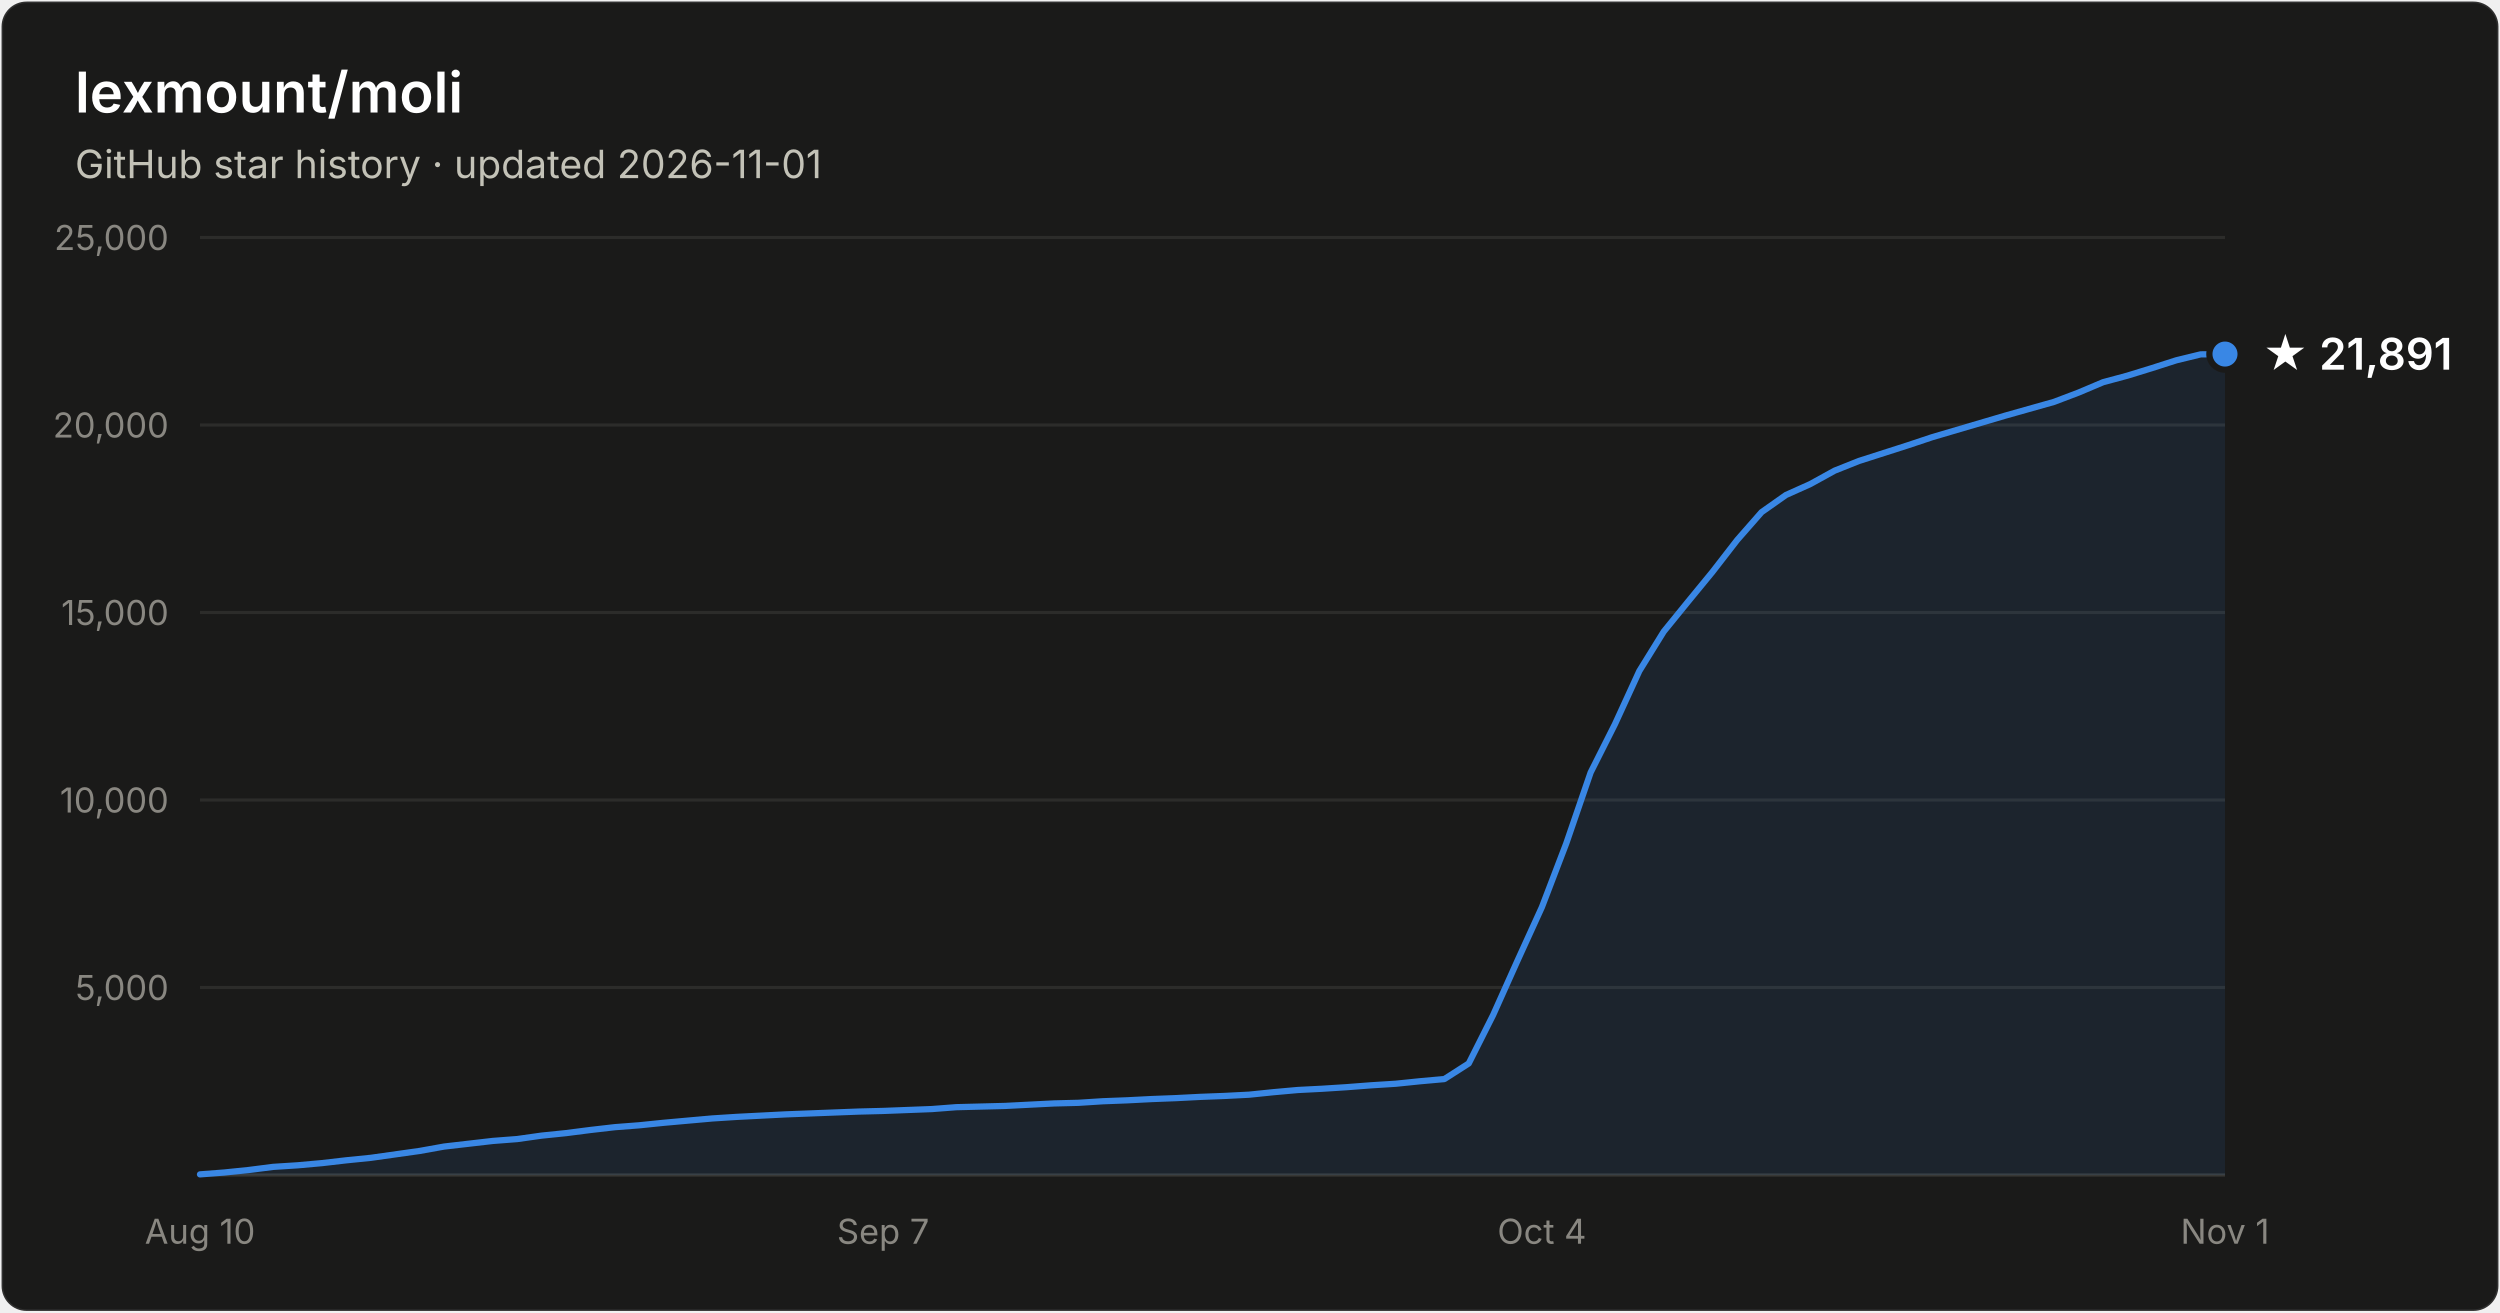
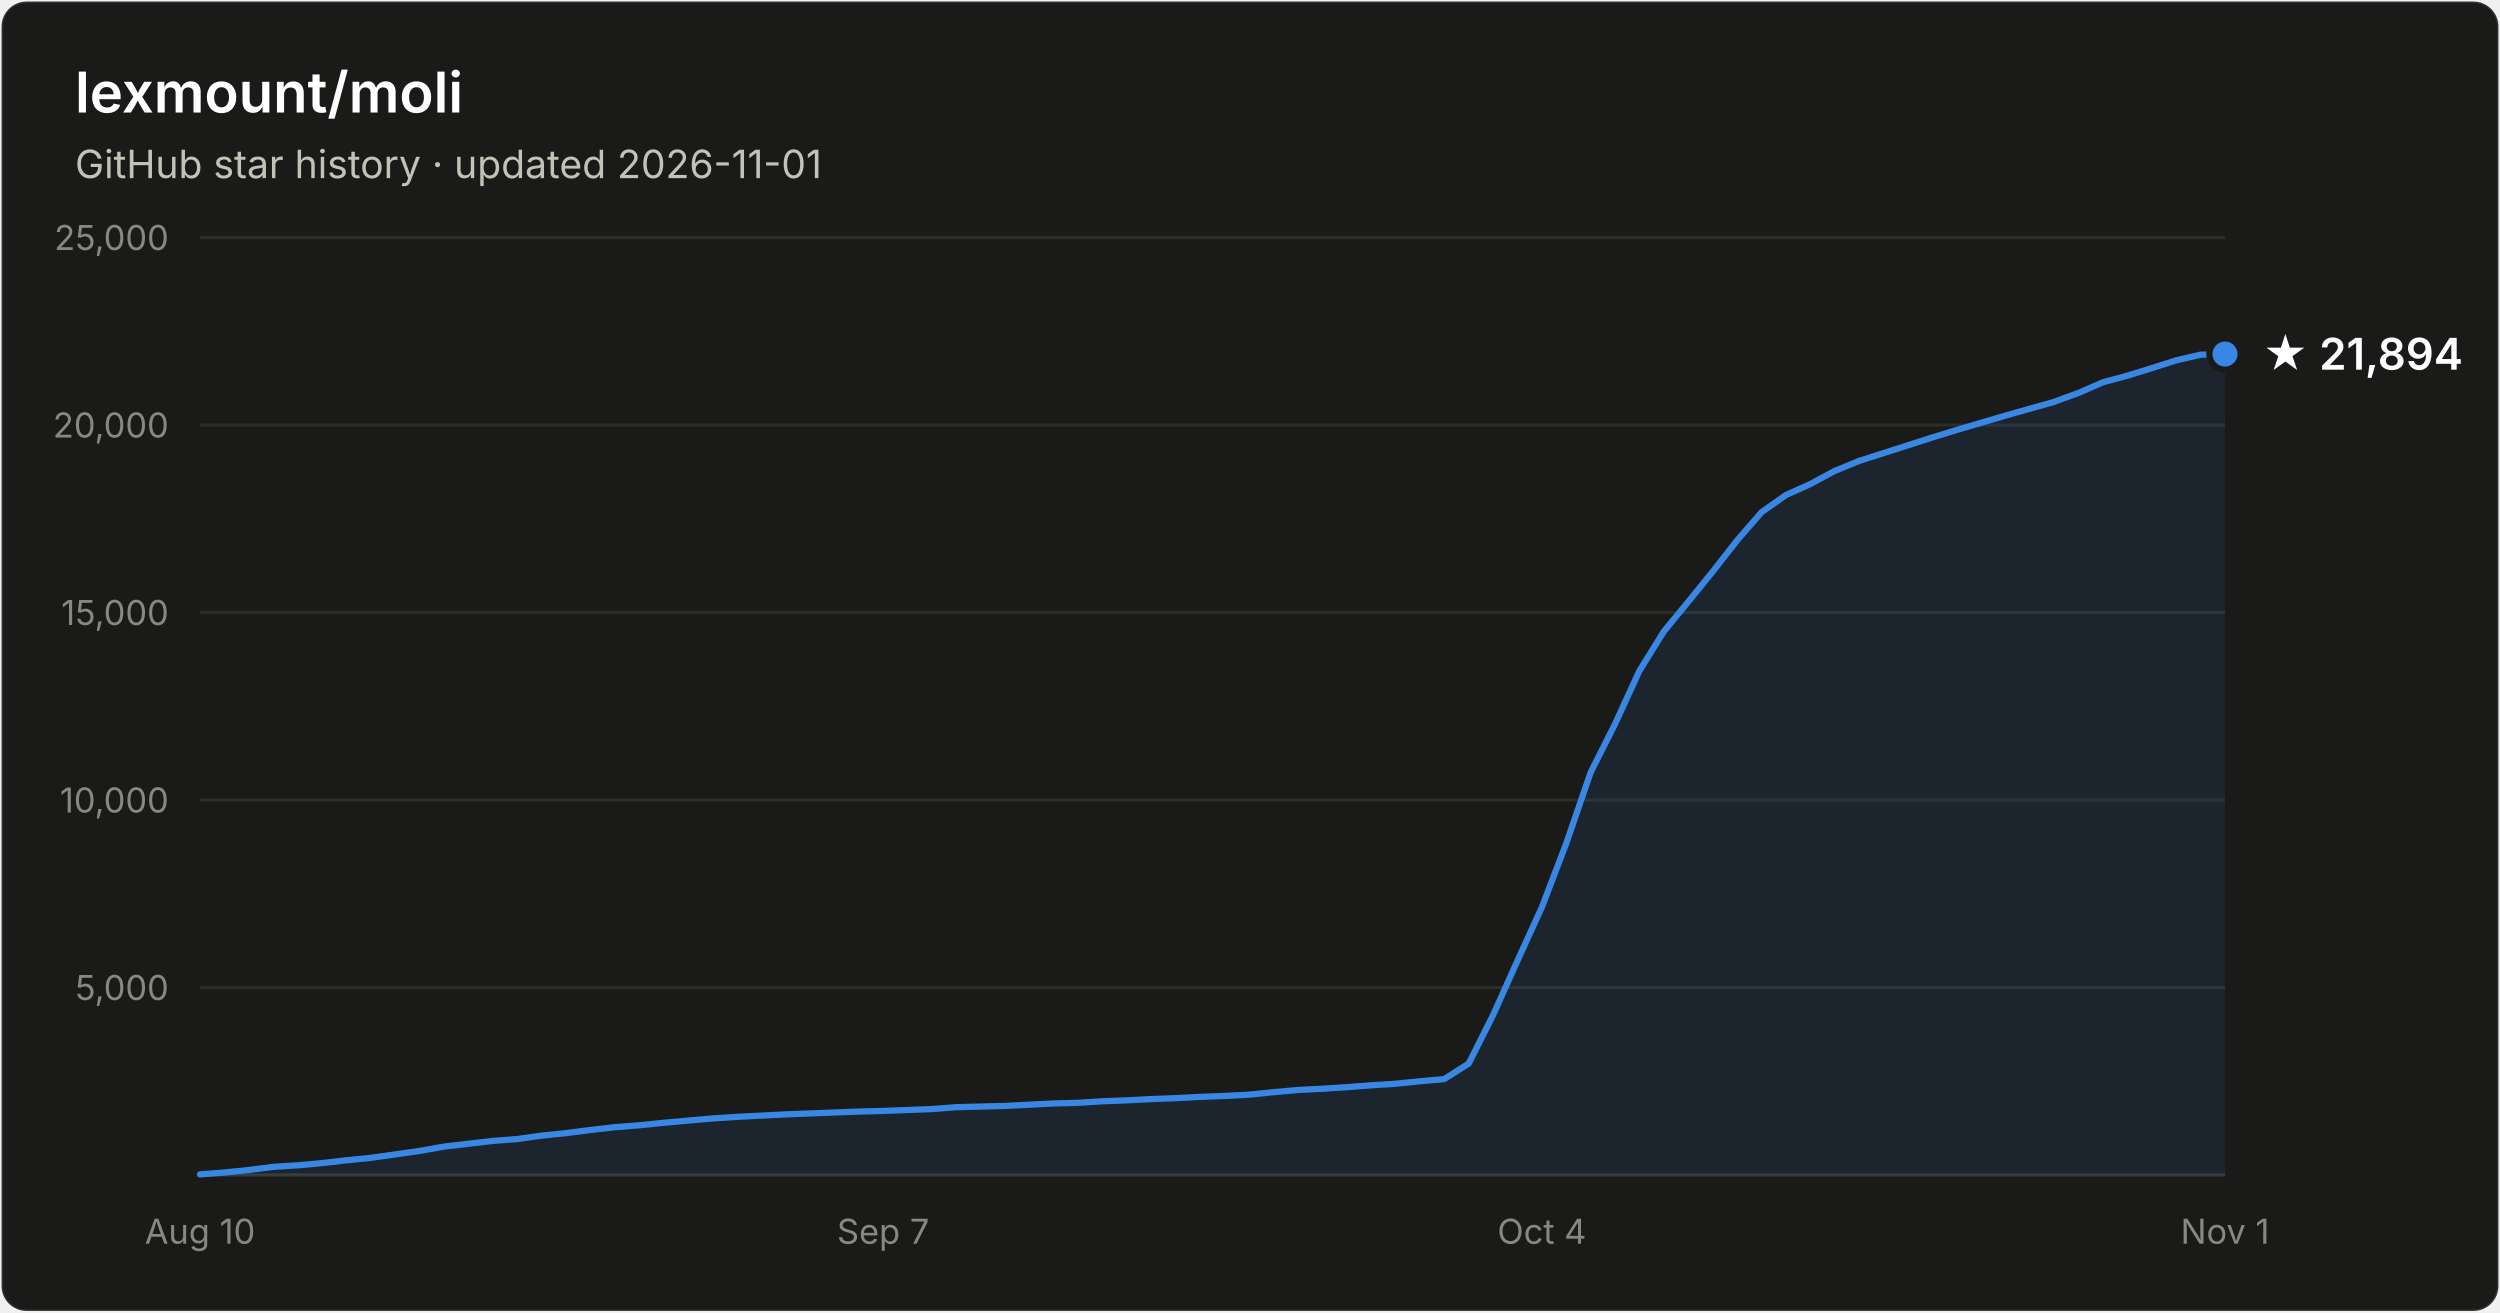
- <svg xmlns="http://www.w3.org/2000/svg" width="800" height="420" viewBox="0 0 800 420" font-family="system-ui, -apple-system, Segoe UI, sans-serif" role="img" aria-label="Star history of lexmount/moli: 21,891 stars as of 2026-11-01">
+ <svg xmlns="http://www.w3.org/2000/svg" width="800" height="420" viewBox="0 0 800 420" font-family="system-ui, -apple-system, Segoe UI, sans-serif" role="img" aria-label="Star history of lexmount/moli: 21,894 stars as of 2026-11-01">
  <rect x="0.5" y="0.5" width="799" height="419" rx="8" fill="#1a1a19" stroke="rgba(255,255,255,0.10)" />
  <text x="24" y="36" fill="#ffffff" font-size="18" font-weight="600">lexmount/moli</text>
  <text x="24" y="57" fill="#c3c2b7" font-size="12.5">GitHub star history · updated 2026-11-01</text>
  <line x1="64" y1="316.0" x2="712" y2="316.0" stroke="#2c2c2a" stroke-width="1" />
  <text x="54" y="320.0" text-anchor="end" fill="#898781" font-size="11" style="font-variant-numeric:tabular-nums">5,000</text>
  <line x1="64" y1="256.0" x2="712" y2="256.0" stroke="#2c2c2a" stroke-width="1" />
  <text x="54" y="260.0" text-anchor="end" fill="#898781" font-size="11" style="font-variant-numeric:tabular-nums">10,000</text>
  <line x1="64" y1="196.0" x2="712" y2="196.0" stroke="#2c2c2a" stroke-width="1" />
  <text x="54" y="200.0" text-anchor="end" fill="#898781" font-size="11" style="font-variant-numeric:tabular-nums">15,000</text>
  <line x1="64" y1="136.0" x2="712" y2="136.0" stroke="#2c2c2a" stroke-width="1" />
  <text x="54" y="140.0" text-anchor="end" fill="#898781" font-size="11" style="font-variant-numeric:tabular-nums">20,000</text>
  <line x1="64" y1="76.0" x2="712" y2="76.0" stroke="#2c2c2a" stroke-width="1" />
  <text x="54" y="80.0" text-anchor="end" fill="#898781" font-size="11" style="font-variant-numeric:tabular-nums">25,000</text>
  <line x1="64" y1="376" x2="712" y2="376" stroke="#383835" stroke-width="1" />
  <text x="64.0" y="398" text-anchor="middle" fill="#898781" font-size="11" style="font-variant-numeric:tabular-nums">Aug 10</text>
  <text x="282.6" y="398" text-anchor="middle" fill="#898781" font-size="11" style="font-variant-numeric:tabular-nums">Sep 7</text>
  <text x="493.4" y="398" text-anchor="middle" fill="#898781" font-size="11" style="font-variant-numeric:tabular-nums">Oct 4</text>
  <text x="712.0" y="398" text-anchor="middle" fill="#898781" font-size="11" style="font-variant-numeric:tabular-nums">Nov 1</text>
-   <path d="M64.0 375.8 L71.8 375.2 L79.6 374.4 L87.4 373.4 L95.2 372.9 L103.0 372.2 L110.8 371.3 L118.7 370.5 L126.5 369.4 L134.3 368.3 L142.1 366.9 L149.9 366.0 L157.7 365.1 L165.5 364.5 L173.3 363.4 L181.1 362.6 L188.9 361.6 L196.7 360.7 L204.5 360.1 L212.3 359.3 L220.1 358.6 L228.0 357.9 L235.8 357.4 L243.6 357.0 L251.4 356.6 L259.2 356.3 L267.0 356.0 L274.8 355.7 L282.6 355.5 L290.4 355.2 L298.2 354.9 L306.0 354.3 L313.8 354.1 L321.6 353.9 L329.4 353.5 L337.3 353.1 L345.1 352.9 L352.9 352.4 L360.7 352.1 L368.5 351.7 L376.3 351.4 L384.1 351.0 L391.9 350.7 L399.7 350.3 L407.5 349.5 L415.3 348.8 L423.1 348.4 L430.9 347.9 L438.7 347.3 L446.6 346.8 L454.4 346.0 L462.2 345.3 L470.0 340.3 L477.8 324.8 L485.6 307.4 L493.4 290.3 L501.2 269.9 L509.0 247.2 L516.8 231.7 L524.6 214.7 L532.4 202.1 L540.2 192.5 L548.0 183.0 L555.9 172.8 L563.7 163.9 L571.5 158.4 L579.3 154.9 L587.1 150.6 L594.9 147.5 L602.7 145.0 L610.5 142.5 L618.3 139.9 L626.1 137.6 L633.9 135.3 L641.7 133.0 L649.5 130.8 L657.3 128.6 L665.2 125.6 L673.0 122.3 L680.8 120.2 L688.6 117.8 L696.4 115.3 L704.2 113.4 L712.0 113.3 L712.0 376 L64.0 376 Z" fill="#3987e5" fill-opacity="0.1" />
-   <path d="M64.0 375.8 L71.8 375.2 L79.6 374.4 L87.4 373.4 L95.2 372.9 L103.0 372.2 L110.8 371.3 L118.7 370.5 L126.5 369.4 L134.3 368.3 L142.1 366.9 L149.9 366.0 L157.7 365.1 L165.5 364.5 L173.3 363.4 L181.1 362.6 L188.9 361.6 L196.7 360.7 L204.5 360.1 L212.3 359.3 L220.1 358.6 L228.0 357.9 L235.8 357.4 L243.6 357.0 L251.4 356.6 L259.2 356.3 L267.0 356.0 L274.8 355.7 L282.6 355.5 L290.4 355.2 L298.2 354.9 L306.0 354.3 L313.8 354.1 L321.6 353.9 L329.4 353.5 L337.3 353.1 L345.1 352.9 L352.9 352.4 L360.7 352.1 L368.5 351.7 L376.3 351.4 L384.1 351.0 L391.9 350.7 L399.7 350.3 L407.5 349.5 L415.3 348.8 L423.1 348.4 L430.9 347.9 L438.7 347.3 L446.6 346.8 L454.4 346.0 L462.2 345.3 L470.0 340.3 L477.8 324.8 L485.6 307.4 L493.4 290.3 L501.2 269.9 L509.0 247.2 L516.8 231.7 L524.6 214.7 L532.4 202.1 L540.2 192.5 L548.0 183.0 L555.9 172.8 L563.7 163.9 L571.5 158.4 L579.3 154.9 L587.1 150.6 L594.9 147.5 L602.7 145.0 L610.5 142.5 L618.3 139.9 L626.1 137.6 L633.9 135.3 L641.7 133.0 L649.5 130.8 L657.3 128.6 L665.2 125.6 L673.0 122.3 L680.8 120.2 L688.6 117.8 L696.4 115.3 L704.2 113.4 L712.0 113.3" fill="none" stroke="#3987e5" stroke-width="2" stroke-linejoin="round" stroke-linecap="round" />
+   <path d="M64.0 375.8 L71.8 375.2 L79.6 374.4 L87.4 373.4 L95.2 372.9 L103.0 372.2 L110.8 371.3 L118.7 370.5 L126.5 369.4 L134.3 368.3 L142.1 366.9 L149.9 366.0 L157.7 365.1 L165.5 364.5 L173.3 363.4 L181.1 362.6 L188.9 361.6 L196.7 360.7 L204.5 360.1 L212.3 359.3 L220.1 358.6 L228.0 357.9 L235.8 357.4 L243.6 357.0 L251.4 356.6 L259.2 356.3 L267.0 356.0 L274.8 355.7 L282.6 355.5 L290.4 355.2 L298.2 354.9 L306.0 354.3 L313.8 354.1 L321.6 353.9 L329.4 353.5 L337.3 353.1 L345.1 352.9 L352.9 352.4 L360.7 352.1 L368.5 351.7 L376.3 351.4 L384.1 351.0 L391.9 350.7 L399.7 350.3 L407.5 349.5 L415.3 348.8 L423.1 348.4 L430.9 347.9 L438.7 347.3 L446.6 346.8 L454.4 346.0 L462.2 345.3 L470.0 340.3 L477.8 324.8 L485.6 307.4 L493.4 290.3 L501.2 269.9 L509.0 247.2 L516.8 231.7 L524.6 214.7 L532.4 202.1 L540.2 192.6 L548.0 183.0 L555.9 172.9 L563.7 163.9 L571.5 158.4 L579.3 154.9 L587.1 150.7 L594.9 147.5 L602.7 145.0 L610.5 142.5 L618.3 140.0 L626.1 137.6 L633.9 135.3 L641.7 133.0 L649.5 130.8 L657.3 128.6 L665.2 125.7 L673.0 122.3 L680.8 120.2 L688.6 117.8 L696.4 115.3 L704.2 113.5 L712.0 113.3 L712.0 376 L64.0 376 Z" fill="#3987e5" fill-opacity="0.1" />
+   <path d="M64.0 375.8 L71.8 375.2 L79.6 374.4 L87.4 373.4 L95.2 372.9 L103.0 372.2 L110.8 371.3 L118.7 370.5 L126.5 369.4 L134.3 368.3 L142.1 366.9 L149.9 366.0 L157.7 365.1 L165.5 364.5 L173.3 363.4 L181.1 362.6 L188.9 361.6 L196.7 360.7 L204.5 360.1 L212.3 359.3 L220.1 358.6 L228.0 357.9 L235.8 357.4 L243.6 357.0 L251.4 356.6 L259.2 356.3 L267.0 356.0 L274.8 355.7 L282.6 355.5 L290.4 355.2 L298.2 354.9 L306.0 354.3 L313.8 354.1 L321.6 353.9 L329.4 353.5 L337.3 353.1 L345.1 352.9 L352.9 352.4 L360.7 352.1 L368.5 351.7 L376.3 351.4 L384.1 351.0 L391.9 350.7 L399.7 350.3 L407.5 349.5 L415.3 348.8 L423.1 348.4 L430.9 347.9 L438.7 347.3 L446.6 346.8 L454.4 346.0 L462.2 345.3 L470.0 340.3 L477.8 324.8 L485.6 307.4 L493.4 290.3 L501.2 269.9 L509.0 247.2 L516.8 231.7 L524.6 214.7 L532.4 202.1 L540.2 192.6 L548.0 183.0 L555.9 172.9 L563.7 163.9 L571.5 158.4 L579.3 154.9 L587.1 150.7 L594.9 147.5 L602.7 145.0 L610.5 142.5 L618.3 140.0 L626.1 137.6 L633.9 135.3 L641.7 133.0 L649.5 130.8 L657.3 128.6 L665.2 125.7 L673.0 122.3 L680.8 120.2 L688.6 117.8 L696.4 115.3 L704.2 113.5 L712.0 113.3" fill="none" stroke="#3987e5" stroke-width="2" stroke-linejoin="round" stroke-linecap="round" />
  <circle cx="712.0" cy="113.3" r="5" fill="#3987e5" stroke="#1a1a19" stroke-width="2" />
-   <text x="724.0" y="118.3" fill="#ffffff" font-size="14" font-weight="600">★ 21,891</text>
+   <text x="724.0" y="118.3" fill="#ffffff" font-size="14" font-weight="600">★ 21,894</text>
</svg>
